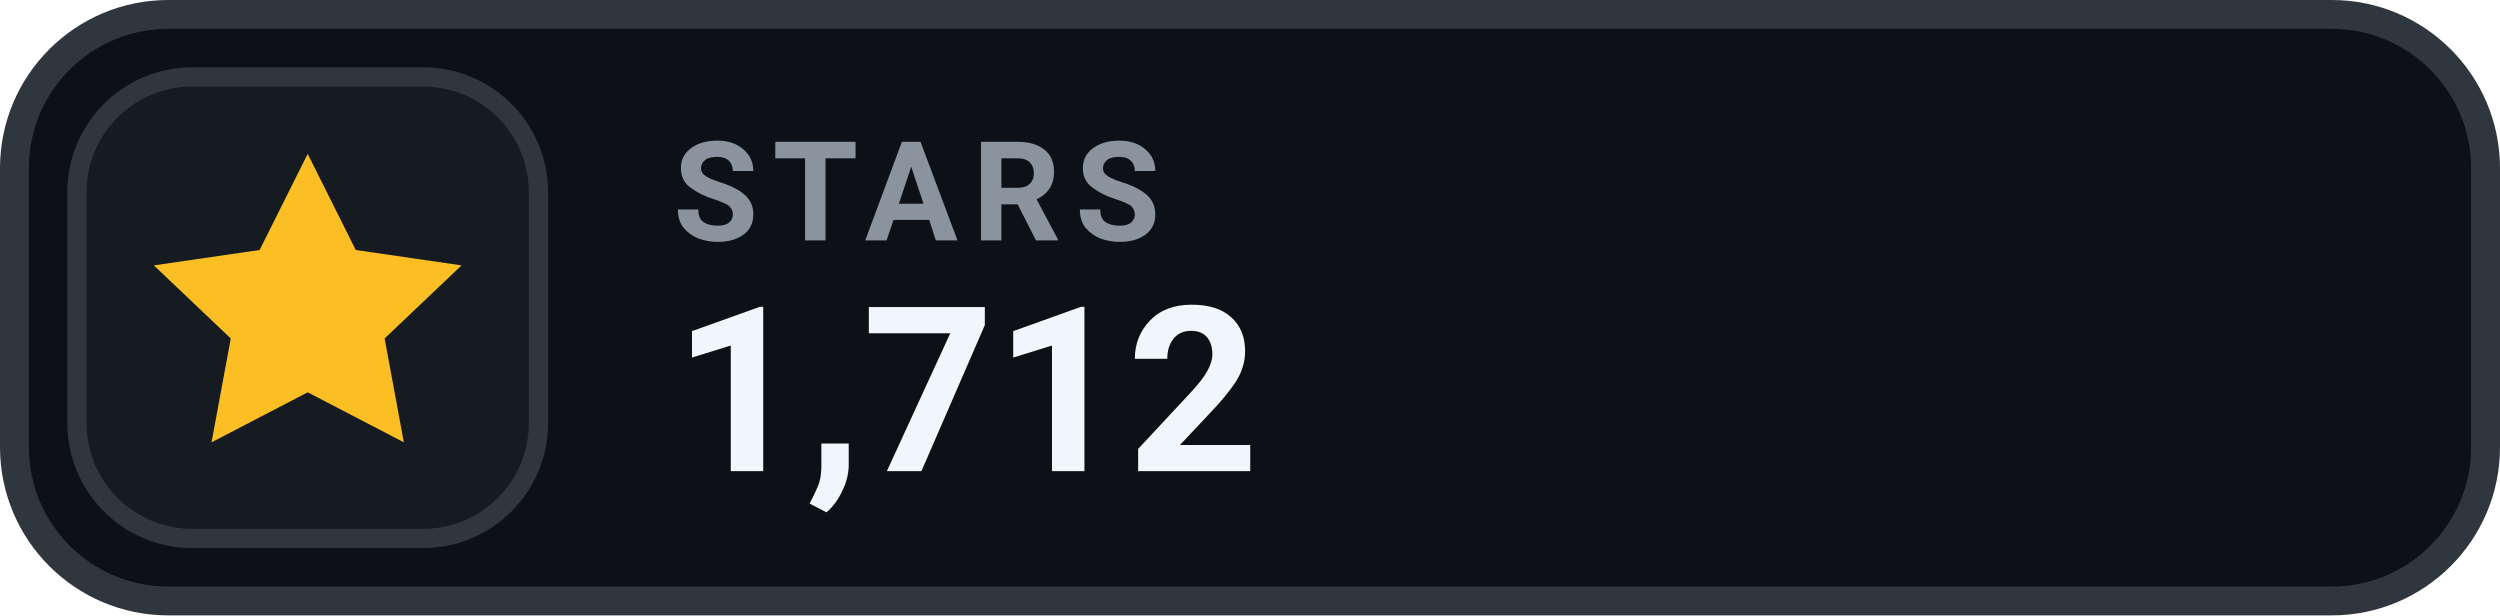
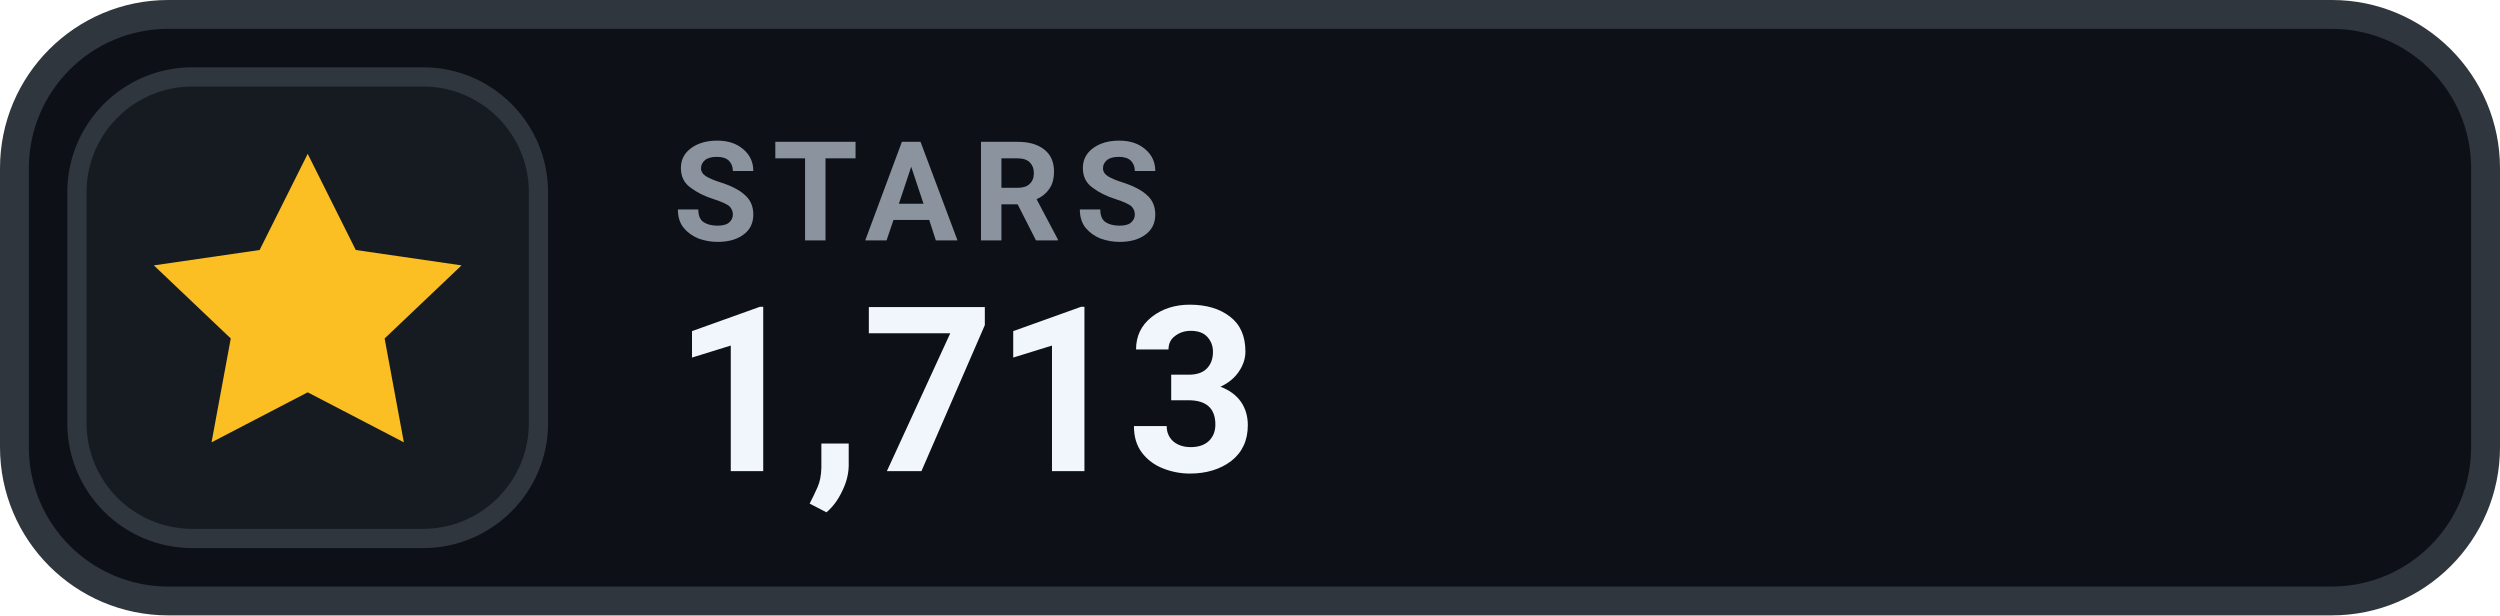
- <svg xmlns="http://www.w3.org/2000/svg" width="130" height="32" viewBox="0 0 130 32" role="img" aria-label="STARS 1,712">
+ <svg xmlns="http://www.w3.org/2000/svg" width="130" height="32" viewBox="0 0 130 32" role="img" aria-label="STARS 1,713">
  <rect x=".75" y=".75" width="128.5" height="30.5" rx="8" fill="#0D1117" stroke="#30363D" stroke-width="1.5" />
  <rect x="4" y="4" width="24" height="24" rx="6" fill="#161B22" stroke="#30363D" stroke-width="1" />
  <g transform="translate(16 16)" style="color:#FBBF24;">
    <path d="M0 -8 l2.5 5 5.5 .8 -4 3.8 1 5.4 -5 -2.6 -5 2.6 1 -5.4 -4 -3.8 5.5 -.8 Z" fill="currentColor" />
  </g>
  <text x="35" y="12.5" fill="#8B949E" font-family="-apple-system,BlinkMacSystemFont,'Segoe UI',Roboto,Helvetica,Arial,sans-serif" font-size="7.2" font-weight="700" letter-spacing=".75">STARS</text>
-   <text x="35" y="24.5" fill="#F0F6FC" font-family="-apple-system,BlinkMacSystemFont,'Segoe UI',Roboto,Helvetica,Arial,sans-serif" font-size="12" font-weight="700">1,712</text>
+   <text x="35" y="24.5" fill="#F0F6FC" font-family="-apple-system,BlinkMacSystemFont,'Segoe UI',Roboto,Helvetica,Arial,sans-serif" font-size="12" font-weight="700">1,713</text>
</svg>
